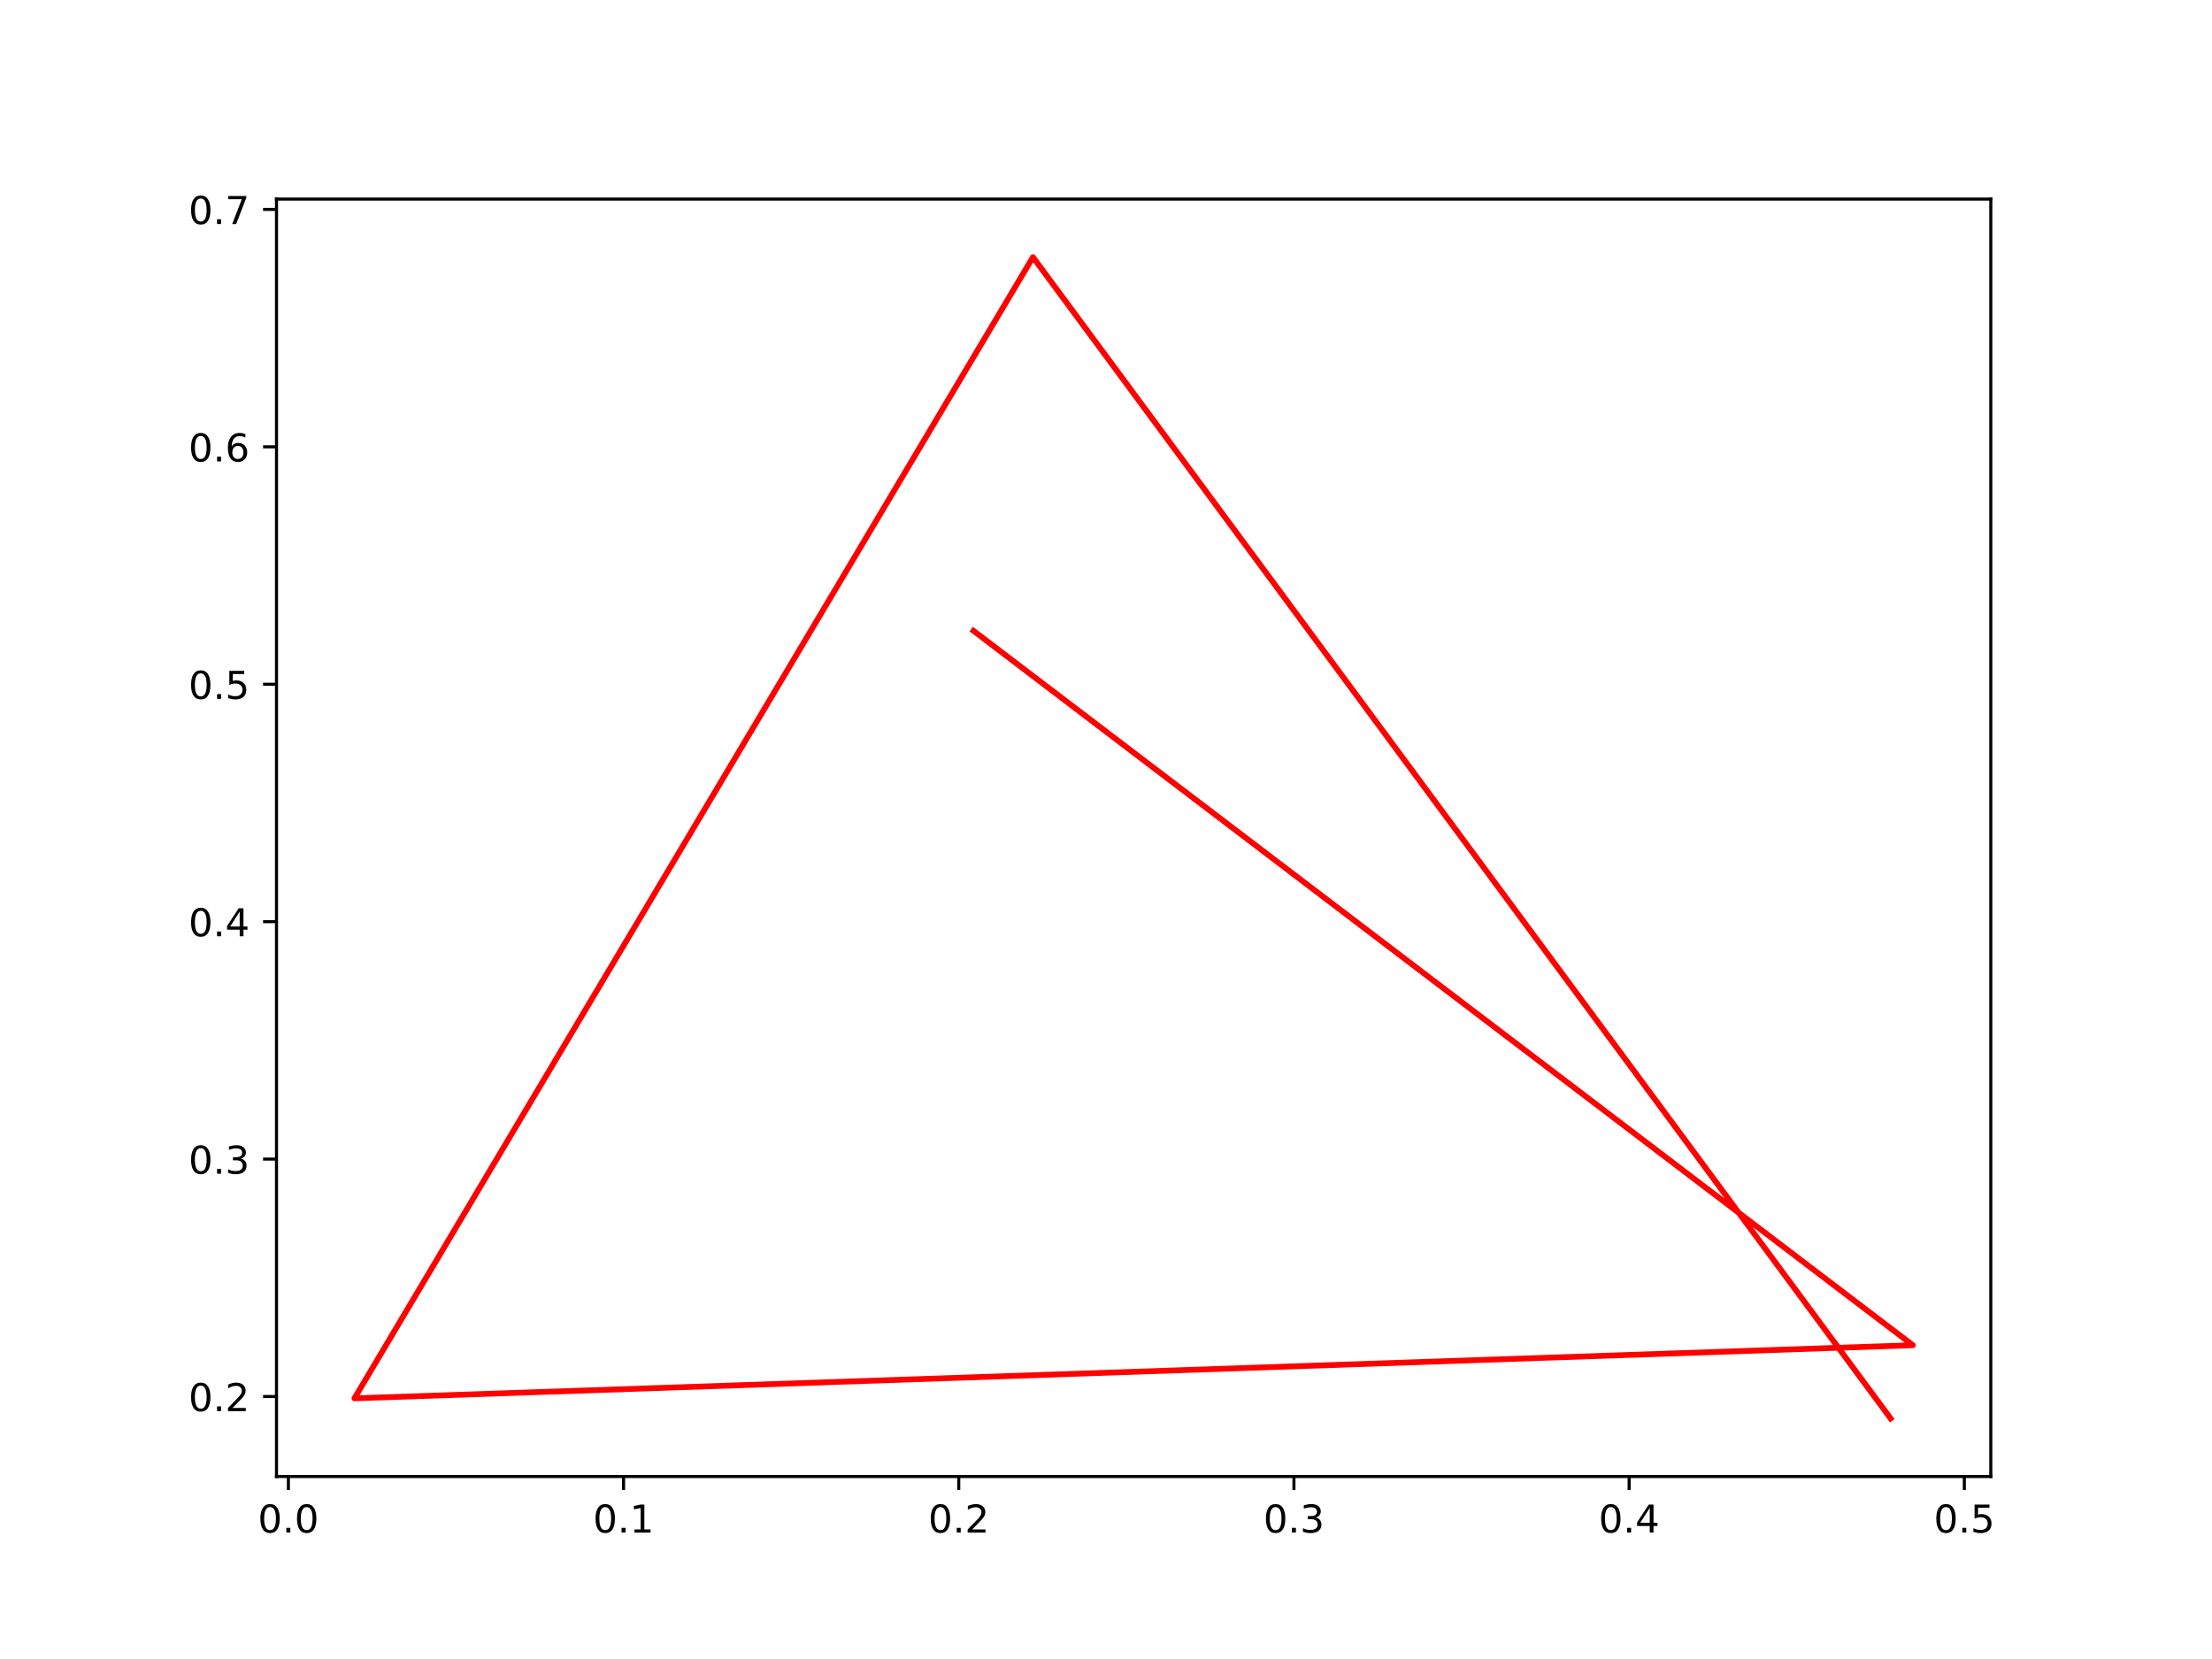
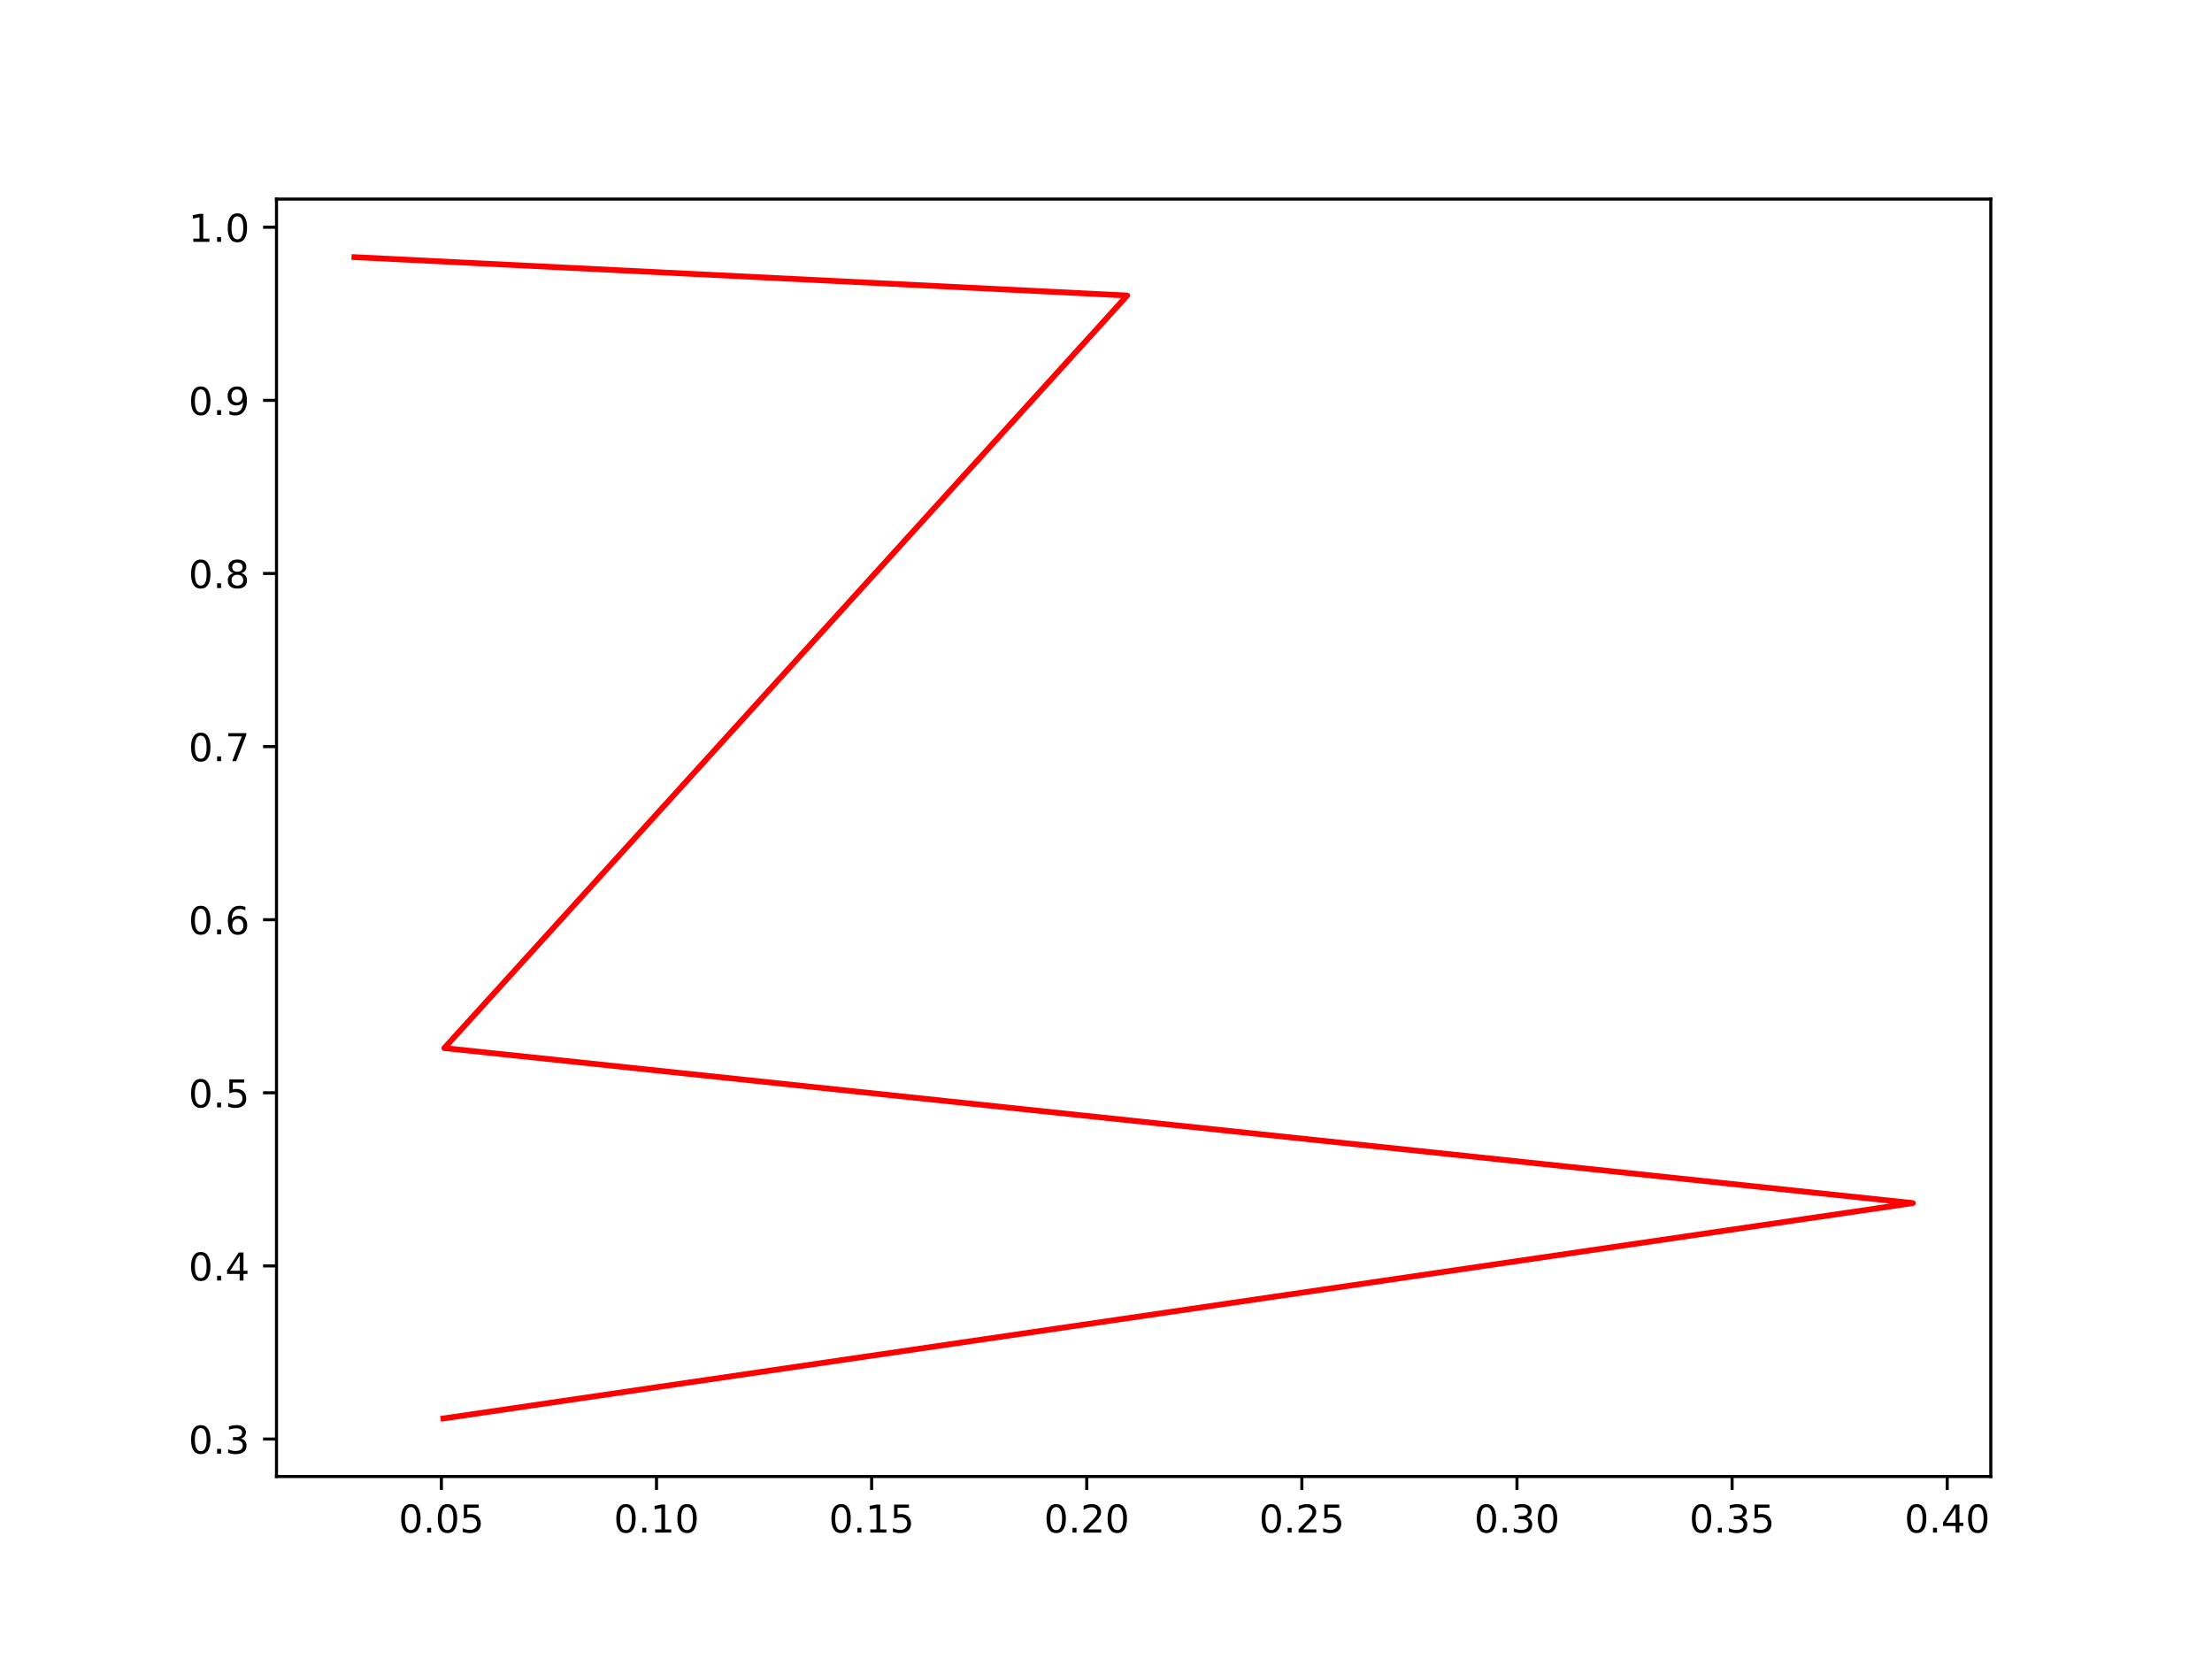
<svg xmlns="http://www.w3.org/2000/svg" xmlns:xlink="http://www.w3.org/1999/xlink" width="576pt" height="432pt" viewBox="0 0 576 432" version="1.1">
  <defs>
    <style type="text/css">*{stroke-linejoin: round; stroke-linecap: butt}</style>
  </defs>
  <g id="figure_1">
    <g id="patch_1">
      <path d="M 0 432  L 576 432  L 576 0  L 0 0  z " style="fill: #ffffff" />
    </g>
    <g id="axes_1">
      <g id="patch_2">
        <path d="M 72 384.48  L 518.4 384.48  L 518.4 51.84  L 72 51.84  z " style="fill: #ffffff" />
      </g>
      <g id="matplotlib.axis_1">
        <g id="xtick_1">
          <g id="line2d_1">
            <defs>
-               <path id="m6edc7b3d16" d="M 0 0  L 0 3.5  " style="stroke: #000000; stroke-width: 0.8" />
+               <path id="md4198df439" d="M 0 0  L 0 3.5  " style="stroke: #000000; stroke-width: 0.8" />
            </defs>
            <g>
-               <use xlink:href="#m6edc7b3d16" x="75.092" y="384.48" style="stroke: #000000; stroke-width: 0.8" />
+               <use xlink:href="#md4198df439" x="114.937" y="384.48" style="stroke: #000000; stroke-width: 0.8" />
            </g>
          </g>
          <g id="text_1">
-             <g transform="translate(67.14081 399.0784)scale(0.1 -0.1)">
+             <g transform="translate(103.8044 399.0784)scale(0.1 -0.1)">
              <defs>
                <path id="DejaVuSans-30" d="M 2034 4250  Q 1547 4250 1301 3770  Q 1056 3291 1056 2328  Q 1056 1369 1301 889  Q 1547 409 2034 409  Q 2525 409 2770 889  Q 3016 1369 3016 2328  Q 3016 3291 2770 3770  Q 2525 4250 2034 4250  z M 2034 4750  Q 2819 4750 3233 4129  Q 3647 3509 3647 2328  Q 3647 1150 3233 529  Q 2819 -91 2034 -91  Q 1250 -91 836 529  Q 422 1150 422 2328  Q 422 3509 836 4129  Q 1250 4750 2034 4750  z " transform="scale(0.015625)" />
                <path id="DejaVuSans-2e" d="M 684 794  L 1344 794  L 1344 0  L 684 0  L 684 794  z " transform="scale(0.015625)" />
+                 <path id="DejaVuSans-35" d="M 691 4666  L 3169 4666  L 3169 4134  L 1269 4134  L 1269 2991  Q 1406 3038 1543 3061  Q 1681 3084 1819 3084  Q 2600 3084 3056 2656  Q 3513 2228 3513 1497  Q 3513 744 3044 326  Q 2575 -91 1722 -91  Q 1428 -91 1123 -41  Q 819 9 494 109  L 494 744  Q 775 591 1075 516  Q 1375 441 1709 441  Q 2250 441 2565 725  Q 2881 1009 2881 1497  Q 2881 1984 2565 2268  Q 2250 2553 1709 2553  Q 1456 2553 1204 2497  Q 953 2441 691 2322  L 691 4666  z " transform="scale(0.015625)" />
              </defs>
              <use xlink:href="#DejaVuSans-30" />
              <use xlink:href="#DejaVuSans-2e" x="63.623" />
              <use xlink:href="#DejaVuSans-30" x="95.41" />
+               <use xlink:href="#DejaVuSans-35" x="159.033" />
            </g>
          </g>
        </g>
        <g id="xtick_2">
          <g id="line2d_2">
            <g>
-               <use xlink:href="#m6edc7b3d16" x="162.375" y="384.48" style="stroke: #000000; stroke-width: 0.8" />
+               <use xlink:href="#md4198df439" x="170.953" y="384.48" style="stroke: #000000; stroke-width: 0.8" />
            </g>
          </g>
          <g id="text_2">
-             <g transform="translate(154.4235 399.0784)scale(0.1 -0.1)">
+             <g transform="translate(159.8207 399.0784)scale(0.1 -0.1)">
              <defs>
                <path id="DejaVuSans-31" d="M 794 531  L 1825 531  L 1825 4091  L 703 3866  L 703 4441  L 1819 4666  L 2450 4666  L 2450 531  L 3481 531  L 3481 0  L 794 0  L 794 531  z " transform="scale(0.015625)" />
              </defs>
              <use xlink:href="#DejaVuSans-30" />
              <use xlink:href="#DejaVuSans-2e" x="63.623" />
              <use xlink:href="#DejaVuSans-31" x="95.41" />
+               <use xlink:href="#DejaVuSans-30" x="159.033" />
            </g>
          </g>
        </g>
        <g id="xtick_3">
          <g id="line2d_3">
            <g>
-               <use xlink:href="#m6edc7b3d16" x="249.658" y="384.48" style="stroke: #000000; stroke-width: 0.8" />
+               <use xlink:href="#md4198df439" x="226.97" y="384.48" style="stroke: #000000; stroke-width: 0.8" />
            </g>
          </g>
          <g id="text_3">
-             <g transform="translate(241.7062 399.0784)scale(0.1 -0.1)">
-               <defs>
-                 <path id="DejaVuSans-32" d="M 1228 531  L 3431 531  L 3431 0  L 469 0  L 469 531  Q 828 903 1448 1529  Q 2069 2156 2228 2338  Q 2531 2678 2651 2914  Q 2772 3150 2772 3378  Q 2772 3750 2511 3984  Q 2250 4219 1831 4219  Q 1534 4219 1204 4116  Q 875 4013 500 3803  L 500 4441  Q 881 4594 1212 4672  Q 1544 4750 1819 4750  Q 2544 4750 2975 4387  Q 3406 4025 3406 3419  Q 3406 3131 3298 2873  Q 3191 2616 2906 2266  Q 2828 2175 2409 1742  Q 1991 1309 1228 531  z " transform="scale(0.015625)" />
-               </defs>
-               <use xlink:href="#DejaVuSans-30" />
-               <use xlink:href="#DejaVuSans-2e" x="63.623" />
-               <use xlink:href="#DejaVuSans-32" x="95.41" />
+             <g transform="translate(215.8369 399.0784)scale(0.1 -0.1)">
+               <use xlink:href="#DejaVuSans-30" />
+               <use xlink:href="#DejaVuSans-2e" x="63.623" />
+               <use xlink:href="#DejaVuSans-31" x="95.41" />
+               <use xlink:href="#DejaVuSans-35" x="159.033" />
            </g>
          </g>
        </g>
        <g id="xtick_4">
          <g id="line2d_4">
            <g>
-               <use xlink:href="#m6edc7b3d16" x="336.94" y="384.48" style="stroke: #000000; stroke-width: 0.8" />
+               <use xlink:href="#md4198df439" x="282.986" y="384.48" style="stroke: #000000; stroke-width: 0.8" />
            </g>
          </g>
          <g id="text_4">
-             <g transform="translate(328.9888 399.0784)scale(0.1 -0.1)">
-               <defs>
-                 <path id="DejaVuSans-33" d="M 2597 2516  Q 3050 2419 3304 2112  Q 3559 1806 3559 1356  Q 3559 666 3084 287  Q 2609 -91 1734 -91  Q 1441 -91 1130 -33  Q 819 25 488 141  L 488 750  Q 750 597 1062 519  Q 1375 441 1716 441  Q 2309 441 2620 675  Q 2931 909 2931 1356  Q 2931 1769 2642 2001  Q 2353 2234 1838 2234  L 1294 2234  L 1294 2753  L 1863 2753  Q 2328 2753 2575 2939  Q 2822 3125 2822 3475  Q 2822 3834 2567 4026  Q 2313 4219 1838 4219  Q 1578 4219 1281 4162  Q 984 4106 628 3988  L 628 4550  Q 988 4650 1302 4700  Q 1616 4750 1894 4750  Q 2613 4750 3031 4423  Q 3450 4097 3450 3541  Q 3450 3153 3228 2886  Q 3006 2619 2597 2516  z " transform="scale(0.015625)" />
-               </defs>
-               <use xlink:href="#DejaVuSans-30" />
-               <use xlink:href="#DejaVuSans-2e" x="63.623" />
-               <use xlink:href="#DejaVuSans-33" x="95.41" />
+             <g transform="translate(271.8532 399.0784)scale(0.1 -0.1)">
+               <defs>
+                 <path id="DejaVuSans-32" d="M 1228 531  L 3431 531  L 3431 0  L 469 0  L 469 531  Q 828 903 1448 1529  Q 2069 2156 2228 2338  Q 2531 2678 2651 2914  Q 2772 3150 2772 3378  Q 2772 3750 2511 3984  Q 2250 4219 1831 4219  Q 1534 4219 1204 4116  Q 875 4013 500 3803  L 500 4441  Q 881 4594 1212 4672  Q 1544 4750 1819 4750  Q 2544 4750 2975 4387  Q 3406 4025 3406 3419  Q 3406 3131 3298 2873  Q 3191 2616 2906 2266  Q 2828 2175 2409 1742  Q 1991 1309 1228 531  z " transform="scale(0.015625)" />
+               </defs>
+               <use xlink:href="#DejaVuSans-30" />
+               <use xlink:href="#DejaVuSans-2e" x="63.623" />
+               <use xlink:href="#DejaVuSans-32" x="95.41" />
+               <use xlink:href="#DejaVuSans-30" x="159.033" />
            </g>
          </g>
        </g>
        <g id="xtick_5">
          <g id="line2d_5">
            <g>
-               <use xlink:href="#m6edc7b3d16" x="424.223" y="384.48" style="stroke: #000000; stroke-width: 0.8" />
+               <use xlink:href="#md4198df439" x="339.002" y="384.48" style="stroke: #000000; stroke-width: 0.8" />
            </g>
          </g>
          <g id="text_5">
-             <g transform="translate(416.2715 399.0784)scale(0.1 -0.1)">
-               <defs>
-                 <path id="DejaVuSans-34" d="M 2419 4116  L 825 1625  L 2419 1625  L 2419 4116  z M 2253 4666  L 3047 4666  L 3047 1625  L 3713 1625  L 3713 1100  L 3047 1100  L 3047 0  L 2419 0  L 2419 1100  L 313 1100  L 313 1709  L 2253 4666  z " transform="scale(0.015625)" />
-               </defs>
-               <use xlink:href="#DejaVuSans-30" />
-               <use xlink:href="#DejaVuSans-2e" x="63.623" />
-               <use xlink:href="#DejaVuSans-34" x="95.41" />
+             <g transform="translate(327.8694 399.0784)scale(0.1 -0.1)">
+               <use xlink:href="#DejaVuSans-30" />
+               <use xlink:href="#DejaVuSans-2e" x="63.623" />
+               <use xlink:href="#DejaVuSans-32" x="95.41" />
+               <use xlink:href="#DejaVuSans-35" x="159.033" />
            </g>
          </g>
        </g>
        <g id="xtick_6">
          <g id="line2d_6">
            <g>
-               <use xlink:href="#m6edc7b3d16" x="511.506" y="384.48" style="stroke: #000000; stroke-width: 0.8" />
+               <use xlink:href="#md4198df439" x="395.019" y="384.48" style="stroke: #000000; stroke-width: 0.8" />
            </g>
          </g>
          <g id="text_6">
-             <g transform="translate(503.5542 399.0784)scale(0.1 -0.1)">
-               <defs>
-                 <path id="DejaVuSans-35" d="M 691 4666  L 3169 4666  L 3169 4134  L 1269 4134  L 1269 2991  Q 1406 3038 1543 3061  Q 1681 3084 1819 3084  Q 2600 3084 3056 2656  Q 3513 2228 3513 1497  Q 3513 744 3044 326  Q 2575 -91 1722 -91  Q 1428 -91 1123 -41  Q 819 9 494 109  L 494 744  Q 775 591 1075 516  Q 1375 441 1709 441  Q 2250 441 2565 725  Q 2881 1009 2881 1497  Q 2881 1984 2565 2268  Q 2250 2553 1709 2553  Q 1456 2553 1204 2497  Q 953 2441 691 2322  L 691 4666  z " transform="scale(0.015625)" />
-               </defs>
-               <use xlink:href="#DejaVuSans-30" />
-               <use xlink:href="#DejaVuSans-2e" x="63.623" />
-               <use xlink:href="#DejaVuSans-35" x="95.41" />
+             <g transform="translate(383.8857 399.0784)scale(0.1 -0.1)">
+               <defs>
+                 <path id="DejaVuSans-33" d="M 2597 2516  Q 3050 2419 3304 2112  Q 3559 1806 3559 1356  Q 3559 666 3084 287  Q 2609 -91 1734 -91  Q 1441 -91 1130 -33  Q 819 25 488 141  L 488 750  Q 750 597 1062 519  Q 1375 441 1716 441  Q 2309 441 2620 675  Q 2931 909 2931 1356  Q 2931 1769 2642 2001  Q 2353 2234 1838 2234  L 1294 2234  L 1294 2753  L 1863 2753  Q 2328 2753 2575 2939  Q 2822 3125 2822 3475  Q 2822 3834 2567 4026  Q 2313 4219 1838 4219  Q 1578 4219 1281 4162  Q 984 4106 628 3988  L 628 4550  Q 988 4650 1302 4700  Q 1616 4750 1894 4750  Q 2613 4750 3031 4423  Q 3450 4097 3450 3541  Q 3450 3153 3228 2886  Q 3006 2619 2597 2516  z " transform="scale(0.015625)" />
+               </defs>
+               <use xlink:href="#DejaVuSans-30" />
+               <use xlink:href="#DejaVuSans-2e" x="63.623" />
+               <use xlink:href="#DejaVuSans-33" x="95.41" />
+               <use xlink:href="#DejaVuSans-30" x="159.033" />
+             </g>
+           </g>
+         </g>
+         <g id="xtick_7">
+           <g id="line2d_7">
+             <g>
+               <use xlink:href="#md4198df439" x="451.035" y="384.48" style="stroke: #000000; stroke-width: 0.8" />
+             </g>
+           </g>
+           <g id="text_7">
+             <g transform="translate(439.902 399.0784)scale(0.1 -0.1)">
+               <use xlink:href="#DejaVuSans-30" />
+               <use xlink:href="#DejaVuSans-2e" x="63.623" />
+               <use xlink:href="#DejaVuSans-33" x="95.41" />
+               <use xlink:href="#DejaVuSans-35" x="159.033" />
+             </g>
+           </g>
+         </g>
+         <g id="xtick_8">
+           <g id="line2d_8">
+             <g>
+               <use xlink:href="#md4198df439" x="507.051" y="384.48" style="stroke: #000000; stroke-width: 0.8" />
+             </g>
+           </g>
+           <g id="text_8">
+             <g transform="translate(495.9182 399.0784)scale(0.1 -0.1)">
+               <defs>
+                 <path id="DejaVuSans-34" d="M 2419 4116  L 825 1625  L 2419 1625  L 2419 4116  z M 2253 4666  L 3047 4666  L 3047 1625  L 3713 1625  L 3713 1100  L 3047 1100  L 3047 0  L 2419 0  L 2419 1100  L 313 1100  L 313 1709  L 2253 4666  z " transform="scale(0.015625)" />
+               </defs>
+               <use xlink:href="#DejaVuSans-30" />
+               <use xlink:href="#DejaVuSans-2e" x="63.623" />
+               <use xlink:href="#DejaVuSans-34" x="95.41" />
+               <use xlink:href="#DejaVuSans-30" x="159.033" />
            </g>
          </g>
        </g>
      </g>
      <g id="matplotlib.axis_2">
        <g id="ytick_1">
-           <g id="line2d_7">
+           <g id="line2d_9">
            <defs>
-               <path id="mfbe9eb6146" d="M 0 0  L -3.5 0  " style="stroke: #000000; stroke-width: 0.8" />
+               <path id="m1879e082c1" d="M 0 0  L -3.5 0  " style="stroke: #000000; stroke-width: 0.8" />
            </defs>
            <g>
-               <use xlink:href="#mfbe9eb6146" x="72" y="363.655" style="stroke: #000000; stroke-width: 0.8" />
-             </g>
-           </g>
-           <g id="text_7">
-             <g transform="translate(49.09687 367.4543)scale(0.1 -0.1)">
-               <use xlink:href="#DejaVuSans-30" />
-               <use xlink:href="#DejaVuSans-2e" x="63.623" />
-               <use xlink:href="#DejaVuSans-32" x="95.41" />
+               <use xlink:href="#m1879e082c1" x="72" y="374.724" style="stroke: #000000; stroke-width: 0.8" />
+             </g>
+           </g>
+           <g id="text_9">
+             <g transform="translate(49.09687 378.5228)scale(0.1 -0.1)">
+               <use xlink:href="#DejaVuSans-30" />
+               <use xlink:href="#DejaVuSans-2e" x="63.623" />
+               <use xlink:href="#DejaVuSans-33" x="95.41" />
            </g>
          </g>
        </g>
        <g id="ytick_2">
-           <g id="line2d_8">
-             <g>
-               <use xlink:href="#mfbe9eb6146" x="72" y="301.831" style="stroke: #000000; stroke-width: 0.8" />
-             </g>
-           </g>
-           <g id="text_8">
-             <g transform="translate(49.09687 305.63)scale(0.1 -0.1)">
-               <use xlink:href="#DejaVuSans-30" />
-               <use xlink:href="#DejaVuSans-2e" x="63.623" />
-               <use xlink:href="#DejaVuSans-33" x="95.41" />
+           <g id="line2d_10">
+             <g>
+               <use xlink:href="#m1879e082c1" x="72" y="329.644" style="stroke: #000000; stroke-width: 0.8" />
+             </g>
+           </g>
+           <g id="text_10">
+             <g transform="translate(49.09687 333.4436)scale(0.1 -0.1)">
+               <use xlink:href="#DejaVuSans-30" />
+               <use xlink:href="#DejaVuSans-2e" x="63.623" />
+               <use xlink:href="#DejaVuSans-34" x="95.41" />
            </g>
          </g>
        </g>
        <g id="ytick_3">
-           <g id="line2d_9">
-             <g>
-               <use xlink:href="#mfbe9eb6146" x="72" y="240.007" style="stroke: #000000; stroke-width: 0.8" />
-             </g>
-           </g>
-           <g id="text_9">
-             <g transform="translate(49.09687 243.8057)scale(0.1 -0.1)">
-               <use xlink:href="#DejaVuSans-30" />
-               <use xlink:href="#DejaVuSans-2e" x="63.623" />
-               <use xlink:href="#DejaVuSans-34" x="95.41" />
+           <g id="line2d_11">
+             <g>
+               <use xlink:href="#m1879e082c1" x="72" y="284.565" style="stroke: #000000; stroke-width: 0.8" />
+             </g>
+           </g>
+           <g id="text_11">
+             <g transform="translate(49.09687 288.3644)scale(0.1 -0.1)">
+               <use xlink:href="#DejaVuSans-30" />
+               <use xlink:href="#DejaVuSans-2e" x="63.623" />
+               <use xlink:href="#DejaVuSans-35" x="95.41" />
            </g>
          </g>
        </g>
        <g id="ytick_4">
-           <g id="line2d_10">
-             <g>
-               <use xlink:href="#mfbe9eb6146" x="72" y="178.182" style="stroke: #000000; stroke-width: 0.8" />
-             </g>
-           </g>
-           <g id="text_10">
-             <g transform="translate(49.09687 181.9814)scale(0.1 -0.1)">
-               <use xlink:href="#DejaVuSans-30" />
-               <use xlink:href="#DejaVuSans-2e" x="63.623" />
-               <use xlink:href="#DejaVuSans-35" x="95.41" />
+           <g id="line2d_12">
+             <g>
+               <use xlink:href="#m1879e082c1" x="72" y="239.486" style="stroke: #000000; stroke-width: 0.8" />
+             </g>
+           </g>
+           <g id="text_12">
+             <g transform="translate(49.09687 243.2852)scale(0.1 -0.1)">
+               <defs>
+                 <path id="DejaVuSans-36" d="M 2113 2584  Q 1688 2584 1439 2293  Q 1191 2003 1191 1497  Q 1191 994 1439 701  Q 1688 409 2113 409  Q 2538 409 2786 701  Q 3034 994 3034 1497  Q 3034 2003 2786 2293  Q 2538 2584 2113 2584  z M 3366 4563  L 3366 3988  Q 3128 4100 2886 4159  Q 2644 4219 2406 4219  Q 1781 4219 1451 3797  Q 1122 3375 1075 2522  Q 1259 2794 1537 2939  Q 1816 3084 2150 3084  Q 2853 3084 3261 2657  Q 3669 2231 3669 1497  Q 3669 778 3244 343  Q 2819 -91 2113 -91  Q 1303 -91 875 529  Q 447 1150 447 2328  Q 447 3434 972 4092  Q 1497 4750 2381 4750  Q 2619 4750 2861 4703  Q 3103 4656 3366 4563  z " transform="scale(0.015625)" />
+               </defs>
+               <use xlink:href="#DejaVuSans-30" />
+               <use xlink:href="#DejaVuSans-2e" x="63.623" />
+               <use xlink:href="#DejaVuSans-36" x="95.41" />
            </g>
          </g>
        </g>
        <g id="ytick_5">
-           <g id="line2d_11">
-             <g>
-               <use xlink:href="#mfbe9eb6146" x="72" y="116.358" style="stroke: #000000; stroke-width: 0.8" />
-             </g>
-           </g>
-           <g id="text_11">
-             <g transform="translate(49.09687 120.1571)scale(0.1 -0.1)">
-               <defs>
-                 <path id="DejaVuSans-36" d="M 2113 2584  Q 1688 2584 1439 2293  Q 1191 2003 1191 1497  Q 1191 994 1439 701  Q 1688 409 2113 409  Q 2538 409 2786 701  Q 3034 994 3034 1497  Q 3034 2003 2786 2293  Q 2538 2584 2113 2584  z M 3366 4563  L 3366 3988  Q 3128 4100 2886 4159  Q 2644 4219 2406 4219  Q 1781 4219 1451 3797  Q 1122 3375 1075 2522  Q 1259 2794 1537 2939  Q 1816 3084 2150 3084  Q 2853 3084 3261 2657  Q 3669 2231 3669 1497  Q 3669 778 3244 343  Q 2819 -91 2113 -91  Q 1303 -91 875 529  Q 447 1150 447 2328  Q 447 3434 972 4092  Q 1497 4750 2381 4750  Q 2619 4750 2861 4703  Q 3103 4656 3366 4563  z " transform="scale(0.015625)" />
-               </defs>
-               <use xlink:href="#DejaVuSans-30" />
-               <use xlink:href="#DejaVuSans-2e" x="63.623" />
-               <use xlink:href="#DejaVuSans-36" x="95.41" />
+           <g id="line2d_13">
+             <g>
+               <use xlink:href="#m1879e082c1" x="72" y="194.407" style="stroke: #000000; stroke-width: 0.8" />
+             </g>
+           </g>
+           <g id="text_13">
+             <g transform="translate(49.09687 198.206)scale(0.1 -0.1)">
+               <defs>
+                 <path id="DejaVuSans-37" d="M 525 4666  L 3525 4666  L 3525 4397  L 1831 0  L 1172 0  L 2766 4134  L 525 4134  L 525 4666  z " transform="scale(0.015625)" />
+               </defs>
+               <use xlink:href="#DejaVuSans-30" />
+               <use xlink:href="#DejaVuSans-2e" x="63.623" />
+               <use xlink:href="#DejaVuSans-37" x="95.41" />
            </g>
          </g>
        </g>
        <g id="ytick_6">
-           <g id="line2d_12">
-             <g>
-               <use xlink:href="#mfbe9eb6146" x="72" y="54.534" style="stroke: #000000; stroke-width: 0.8" />
-             </g>
-           </g>
-           <g id="text_12">
-             <g transform="translate(49.09687 58.33285)scale(0.1 -0.1)">
-               <defs>
-                 <path id="DejaVuSans-37" d="M 525 4666  L 3525 4666  L 3525 4397  L 1831 0  L 1172 0  L 2766 4134  L 525 4134  L 525 4666  z " transform="scale(0.015625)" />
-               </defs>
-               <use xlink:href="#DejaVuSans-30" />
-               <use xlink:href="#DejaVuSans-2e" x="63.623" />
-               <use xlink:href="#DejaVuSans-37" x="95.41" />
-             </g>
-           </g>
-         </g>
-       </g>
-       <g id="line2d_13">
-         <path d="M 253.503 164.267  L 498.109 350.293  L 92.291 364.12  L 268.981 66.96  L 492.309 369.36  " clip-path="url(#p880ede2ba9)" style="fill: none; stroke: #ff0000; stroke-width: 1.5; stroke-linecap: square" />
+           <g id="line2d_14">
+             <g>
+               <use xlink:href="#m1879e082c1" x="72" y="149.328" style="stroke: #000000; stroke-width: 0.8" />
+             </g>
+           </g>
+           <g id="text_14">
+             <g transform="translate(49.09687 153.1268)scale(0.1 -0.1)">
+               <defs>
+                 <path id="DejaVuSans-38" d="M 2034 2216  Q 1584 2216 1326 1975  Q 1069 1734 1069 1313  Q 1069 891 1326 650  Q 1584 409 2034 409  Q 2484 409 2743 651  Q 3003 894 3003 1313  Q 3003 1734 2745 1975  Q 2488 2216 2034 2216  z M 1403 2484  Q 997 2584 770 2862  Q 544 3141 544 3541  Q 544 4100 942 4425  Q 1341 4750 2034 4750  Q 2731 4750 3128 4425  Q 3525 4100 3525 3541  Q 3525 3141 3298 2862  Q 3072 2584 2669 2484  Q 3125 2378 3379 2068  Q 3634 1759 3634 1313  Q 3634 634 3220 271  Q 2806 -91 2034 -91  Q 1263 -91 848 271  Q 434 634 434 1313  Q 434 1759 690 2068  Q 947 2378 1403 2484  z M 1172 3481  Q 1172 3119 1398 2916  Q 1625 2713 2034 2713  Q 2441 2713 2670 2916  Q 2900 3119 2900 3481  Q 2900 3844 2670 4047  Q 2441 4250 2034 4250  Q 1625 4250 1398 4047  Q 1172 3844 1172 3481  z " transform="scale(0.015625)" />
+               </defs>
+               <use xlink:href="#DejaVuSans-30" />
+               <use xlink:href="#DejaVuSans-2e" x="63.623" />
+               <use xlink:href="#DejaVuSans-38" x="95.41" />
+             </g>
+           </g>
+         </g>
+         <g id="ytick_7">
+           <g id="line2d_15">
+             <g>
+               <use xlink:href="#m1879e082c1" x="72" y="104.248" style="stroke: #000000; stroke-width: 0.8" />
+             </g>
+           </g>
+           <g id="text_15">
+             <g transform="translate(49.09687 108.0475)scale(0.1 -0.1)">
+               <defs>
+                 <path id="DejaVuSans-39" d="M 703 97  L 703 672  Q 941 559 1184 500  Q 1428 441 1663 441  Q 2288 441 2617 861  Q 2947 1281 2994 2138  Q 2813 1869 2534 1725  Q 2256 1581 1919 1581  Q 1219 1581 811 2004  Q 403 2428 403 3163  Q 403 3881 828 4315  Q 1253 4750 1959 4750  Q 2769 4750 3195 4129  Q 3622 3509 3622 2328  Q 3622 1225 3098 567  Q 2575 -91 1691 -91  Q 1453 -91 1209 -44  Q 966 3 703 97  z M 1959 2075  Q 2384 2075 2632 2365  Q 2881 2656 2881 3163  Q 2881 3666 2632 3958  Q 2384 4250 1959 4250  Q 1534 4250 1286 3958  Q 1038 3666 1038 3163  Q 1038 2656 1286 2365  Q 1534 2075 1959 2075  z " transform="scale(0.015625)" />
+               </defs>
+               <use xlink:href="#DejaVuSans-30" />
+               <use xlink:href="#DejaVuSans-2e" x="63.623" />
+               <use xlink:href="#DejaVuSans-39" x="95.41" />
+             </g>
+           </g>
+         </g>
+         <g id="ytick_8">
+           <g id="line2d_16">
+             <g>
+               <use xlink:href="#m1879e082c1" x="72" y="59.169" style="stroke: #000000; stroke-width: 0.8" />
+             </g>
+           </g>
+           <g id="text_16">
+             <g transform="translate(49.09687 62.96833)scale(0.1 -0.1)">
+               <use xlink:href="#DejaVuSans-31" />
+               <use xlink:href="#DejaVuSans-2e" x="63.623" />
+               <use xlink:href="#DejaVuSans-30" x="95.41" />
+             </g>
+           </g>
+         </g>
+       </g>
+       <g id="line2d_17">
+         <path d="M 92.291 66.96  L 293.521 76.953  L 115.701 272.919  L 498.109 313.28  L 115.461 369.36  " clip-path="url(#p21f44e3e1a)" style="fill: none; stroke: #ff0000; stroke-width: 1.5; stroke-linecap: square" />
      </g>
      <g id="patch_3">
        <path d="M 72 384.48  L 72 51.84  " style="fill: none; stroke: #000000; stroke-width: 0.8; stroke-linejoin: miter; stroke-linecap: square" />
      </g>
      <g id="patch_4">
        <path d="M 518.4 384.48  L 518.4 51.84  " style="fill: none; stroke: #000000; stroke-width: 0.8; stroke-linejoin: miter; stroke-linecap: square" />
      </g>
      <g id="patch_5">
        <path d="M 72 384.48  L 518.4 384.48  " style="fill: none; stroke: #000000; stroke-width: 0.8; stroke-linejoin: miter; stroke-linecap: square" />
      </g>
      <g id="patch_6">
        <path d="M 72 51.84  L 518.4 51.84  " style="fill: none; stroke: #000000; stroke-width: 0.8; stroke-linejoin: miter; stroke-linecap: square" />
      </g>
    </g>
  </g>
  <defs>
-     <clipPath id="p880ede2ba9">
+     <clipPath id="p21f44e3e1a">
      <rect x="72" y="51.84" width="446.4" height="332.64" />
    </clipPath>
  </defs>
</svg>
